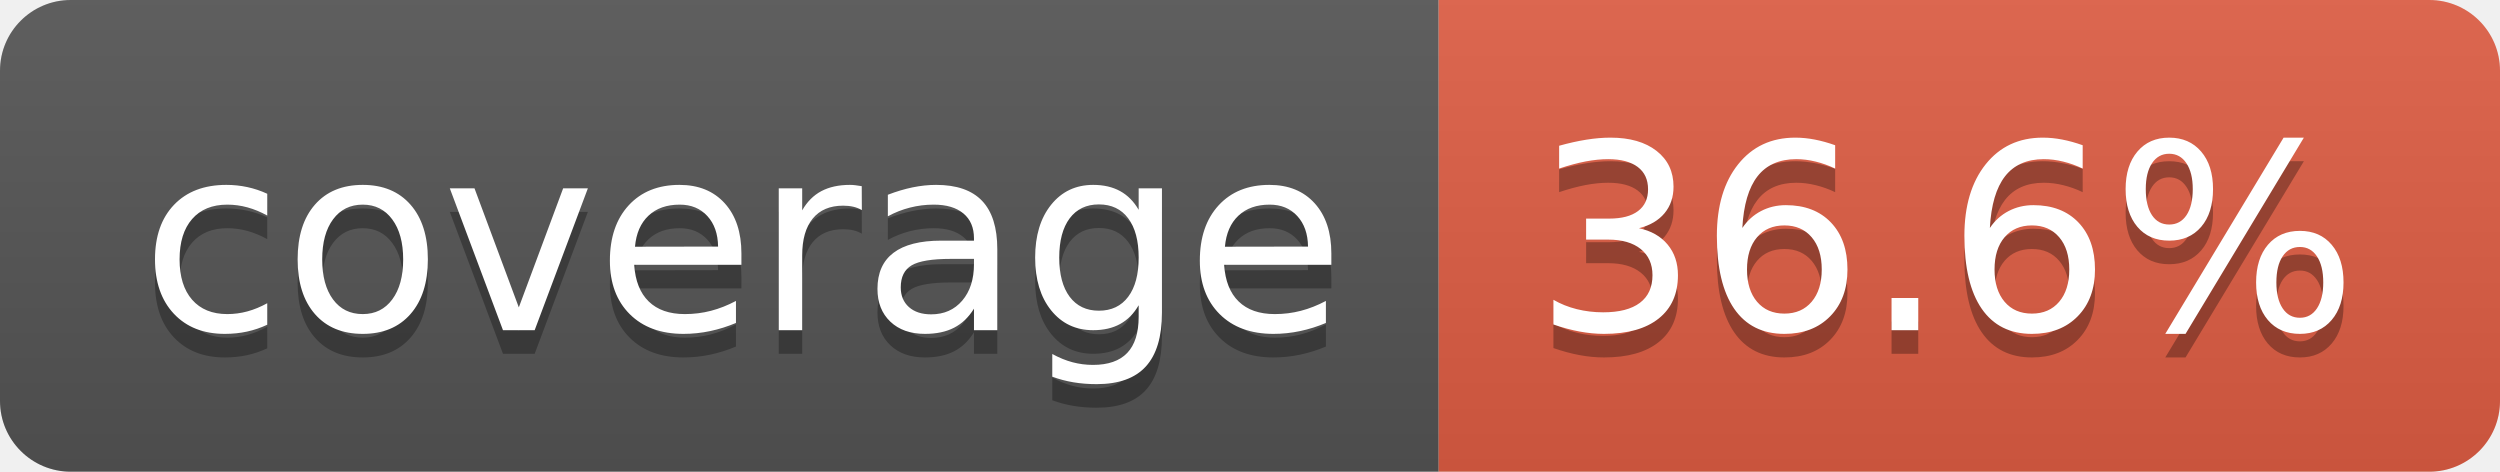
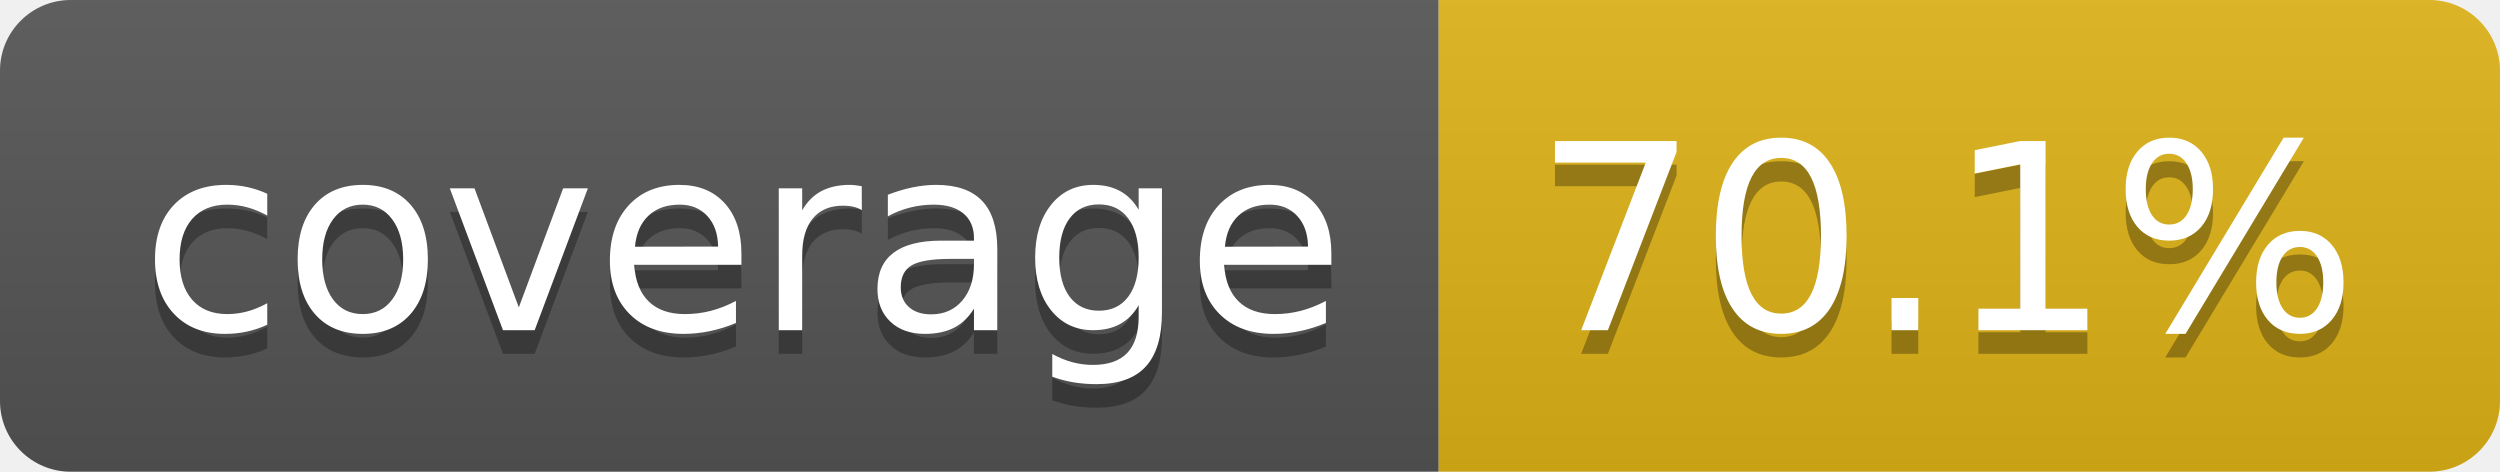
- <svg xmlns="http://www.w3.org/2000/svg" width="106" height="20" role="img" aria-label="coverage: 36.6%">
+ <svg xmlns="http://www.w3.org/2000/svg" width="106" height="20" role="img" aria-label="coverage: 70.1%">
  <linearGradient id="s" x2="0" y2="100%">
    <stop offset="0" stop-color="#bbb" stop-opacity=".1" />
    <stop offset="1" stop-opacity=".1" />
  </linearGradient>
  <clipPath id="r">
    <rect width="106" height="20" rx="3" fill="#fff" />
  </clipPath>
  <g clip-path="url(#r)">
    <rect width="61" height="20" fill="#555" />
-     <rect x="61" width="45" height="20" fill="#e05d44" />
+     <rect x="61" width="45" height="20" fill="#dfb317" />
    <rect width="106" height="20" fill="url(#s)" />
  </g>
  <g fill="#fff" text-anchor="middle" font-family="Verdana,Geneva,DejaVu Sans,sans-serif" text-rendering="geometricPrecision" font-size="110">
    <text aria-hidden="true" x="315" y="150" fill="#010101" fill-opacity=".3" transform="scale(.1)" textLength="510">coverage</text>
    <text x="315" y="140" transform="scale(.1)" fill="#fff" textLength="510">coverage</text>
-     <text aria-hidden="true" x="825" y="150" fill="#010101" fill-opacity=".3" transform="scale(.1)" textLength="350">36.6%</text>
-     <text x="825" y="140" transform="scale(.1)" fill="#fff" textLength="350">36.6%</text>
+     <text aria-hidden="true" x="825" y="150" fill="#010101" fill-opacity=".3" transform="scale(.1)" textLength="350">70.1%</text>
+     <text x="825" y="140" transform="scale(.1)" fill="#fff" textLength="350">70.1%</text>
  </g>
</svg>
